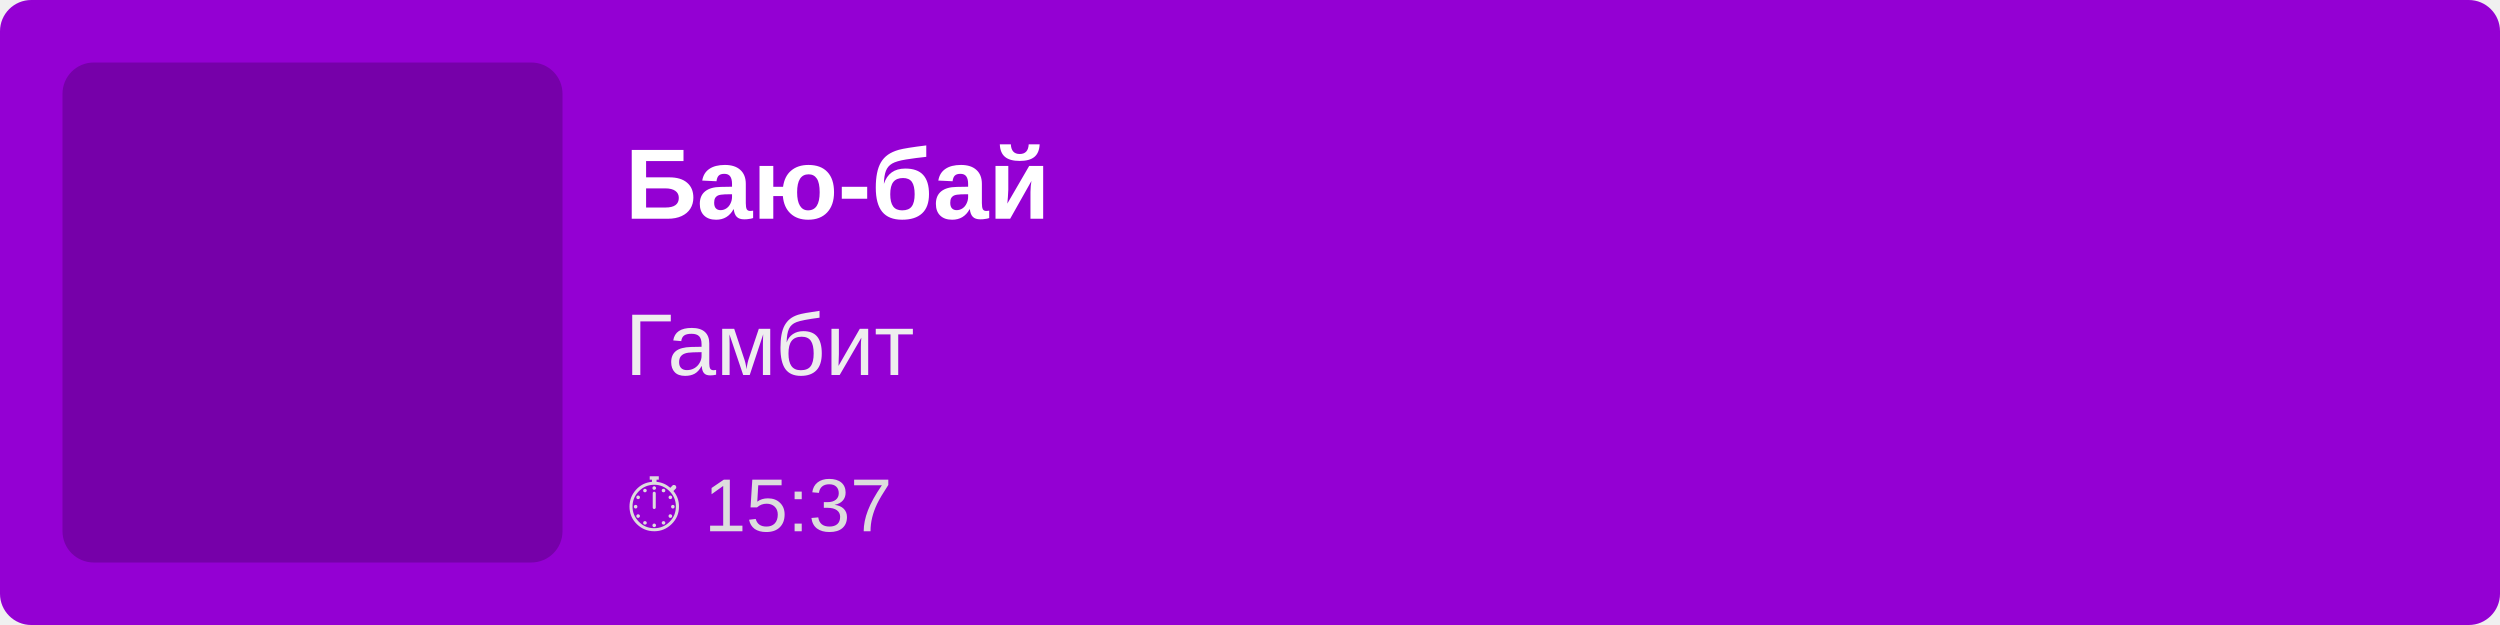
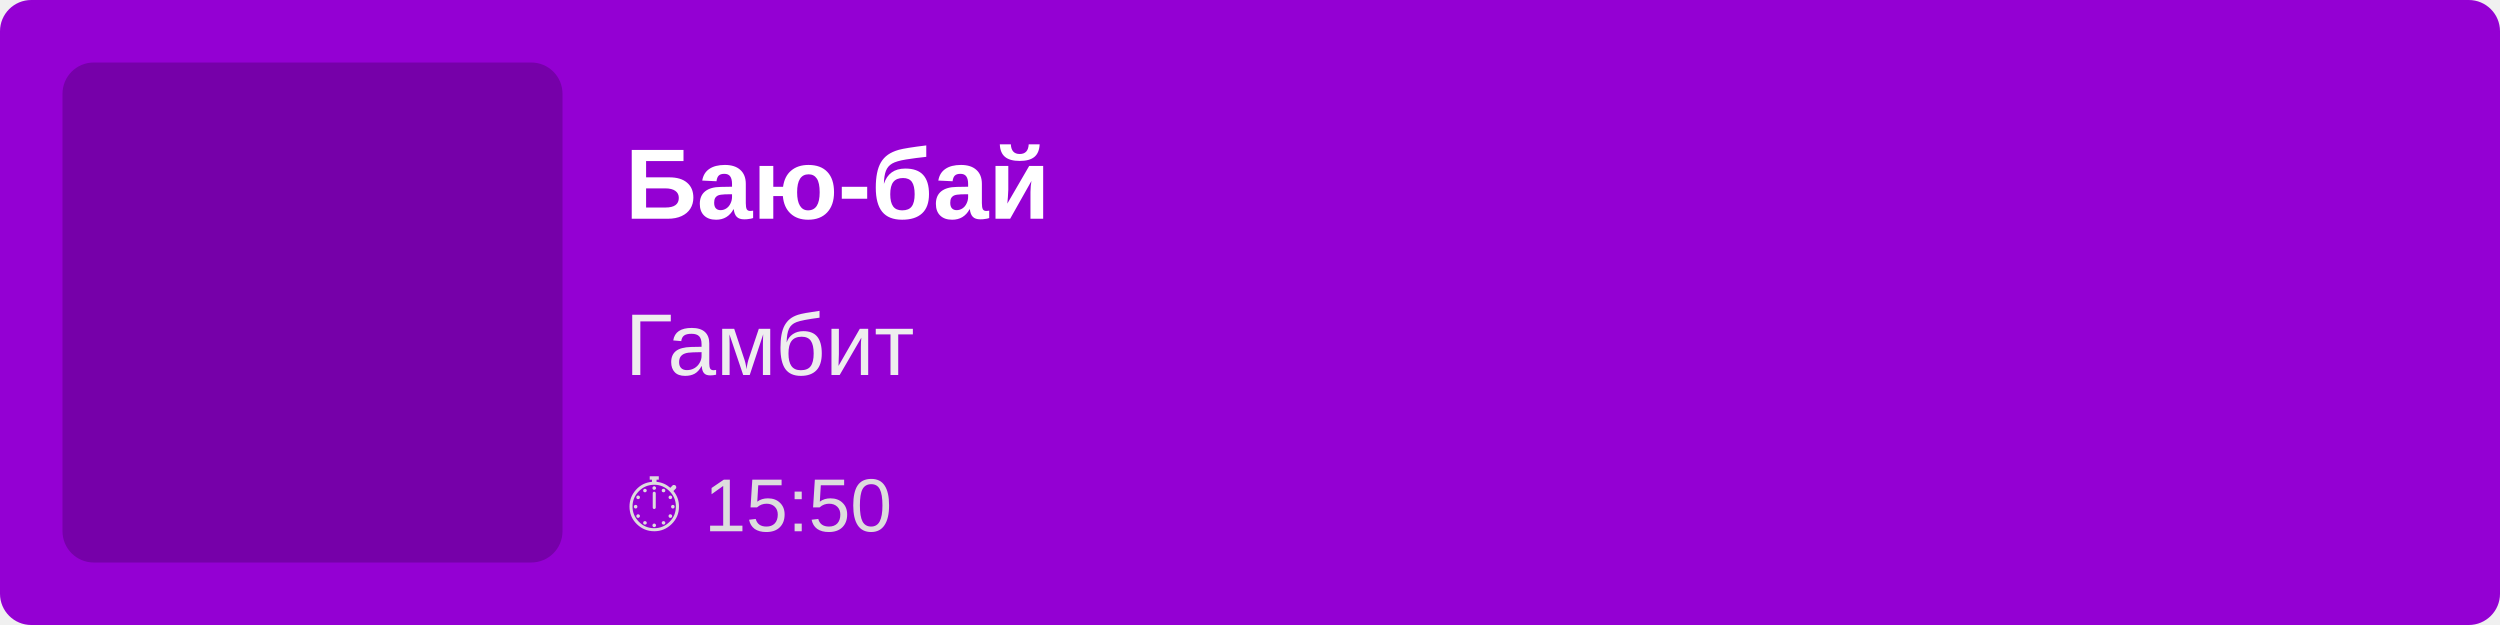
<svg xmlns="http://www.w3.org/2000/svg" width="400" height="100">
  <rect width="100%" height="100%" fill="#9400D3" rx="5" />
  <rect x="10" y="10" width="80" height="80" fill="rgba(0,0,0,0.2)" rx="5" />
  <text x="100" y="35" font-family="Arial, sans-serif" font-size="16" fill="white" font-weight="bold">
        Баю-бай
    </text>
  <text x="100" y="60" font-family="Arial, sans-serif" font-size="14" fill="#EEE">
        Гамбит
    </text>
  <text x="100" y="85" font-family="Arial, sans-serif" font-size="12" fill="#DDD">
-         ⏱ 15:37
+         ⏱ 15:50
    </text>
</svg>
